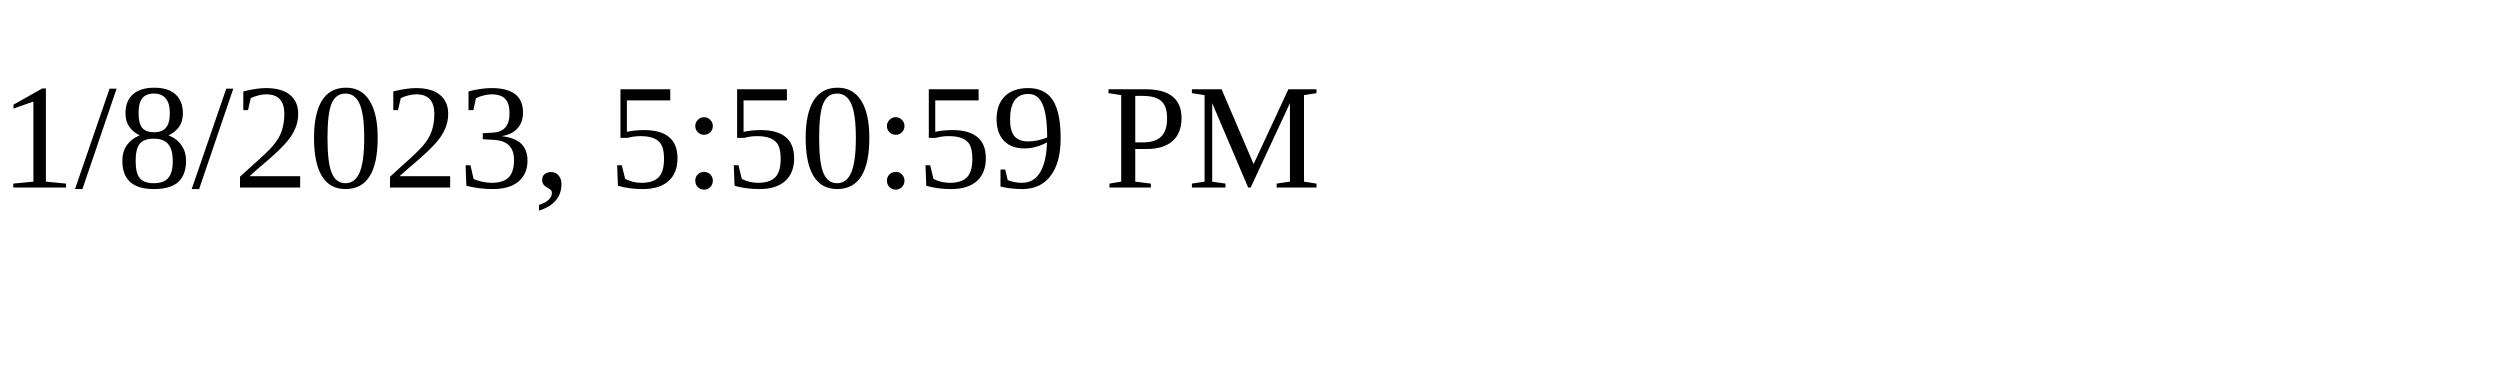
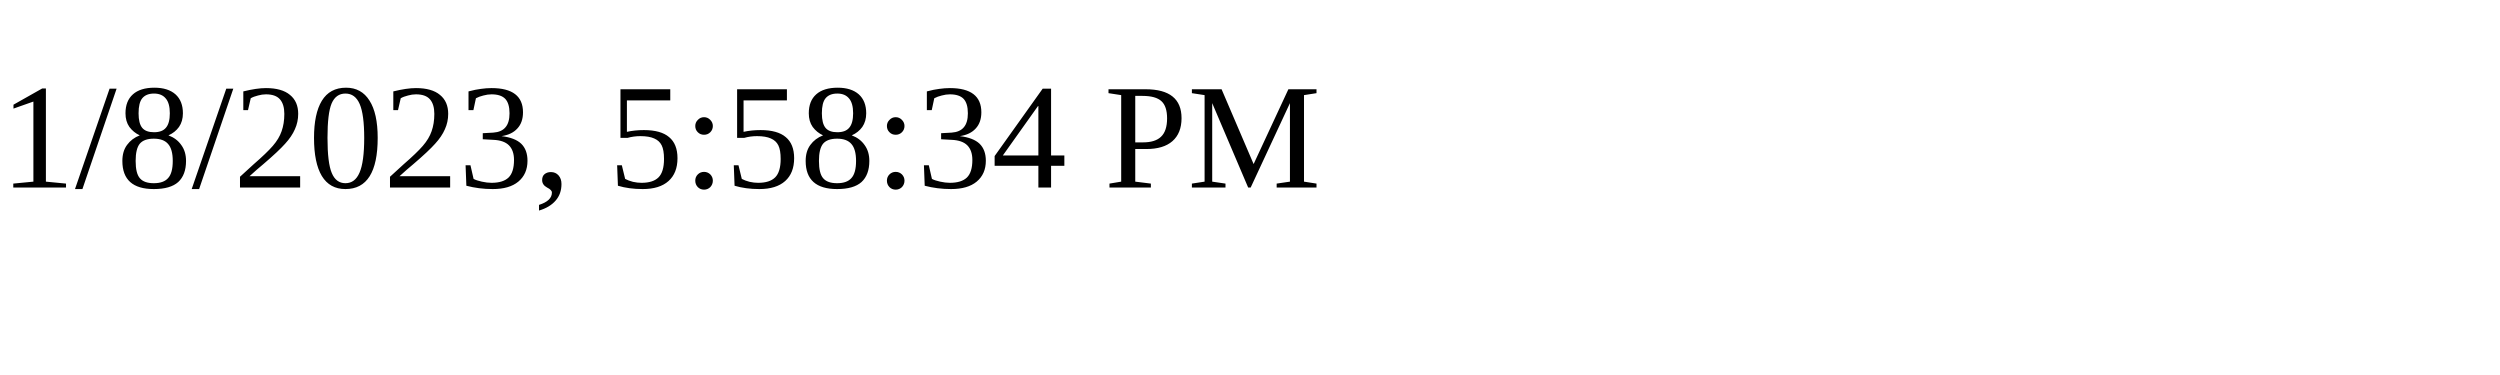
<svg xmlns="http://www.w3.org/2000/svg" height="30" width="200">
-   <text x="0" y="15">1/8/2023, 5:50:59 PM</text>
+   <text x="0" y="15">1/8/2023, 5:58:34 PM</text>
</svg>
